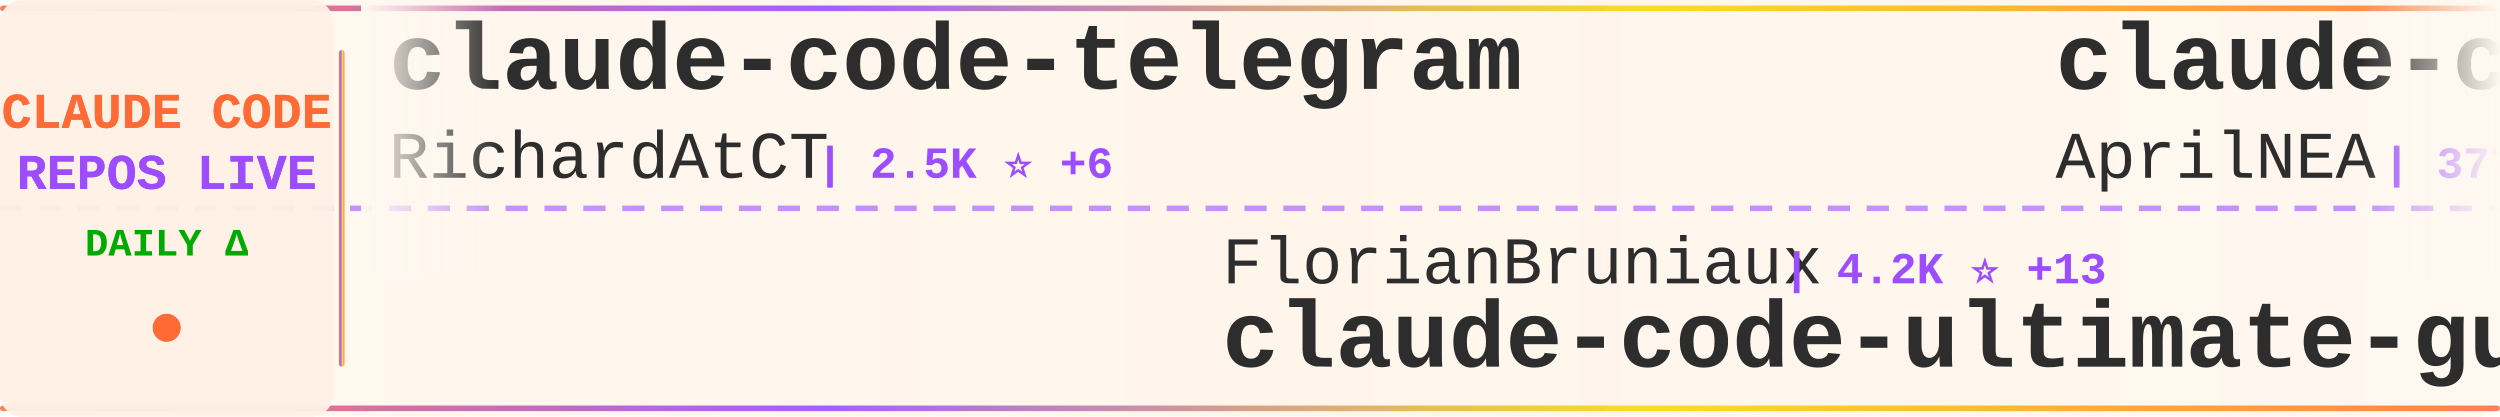
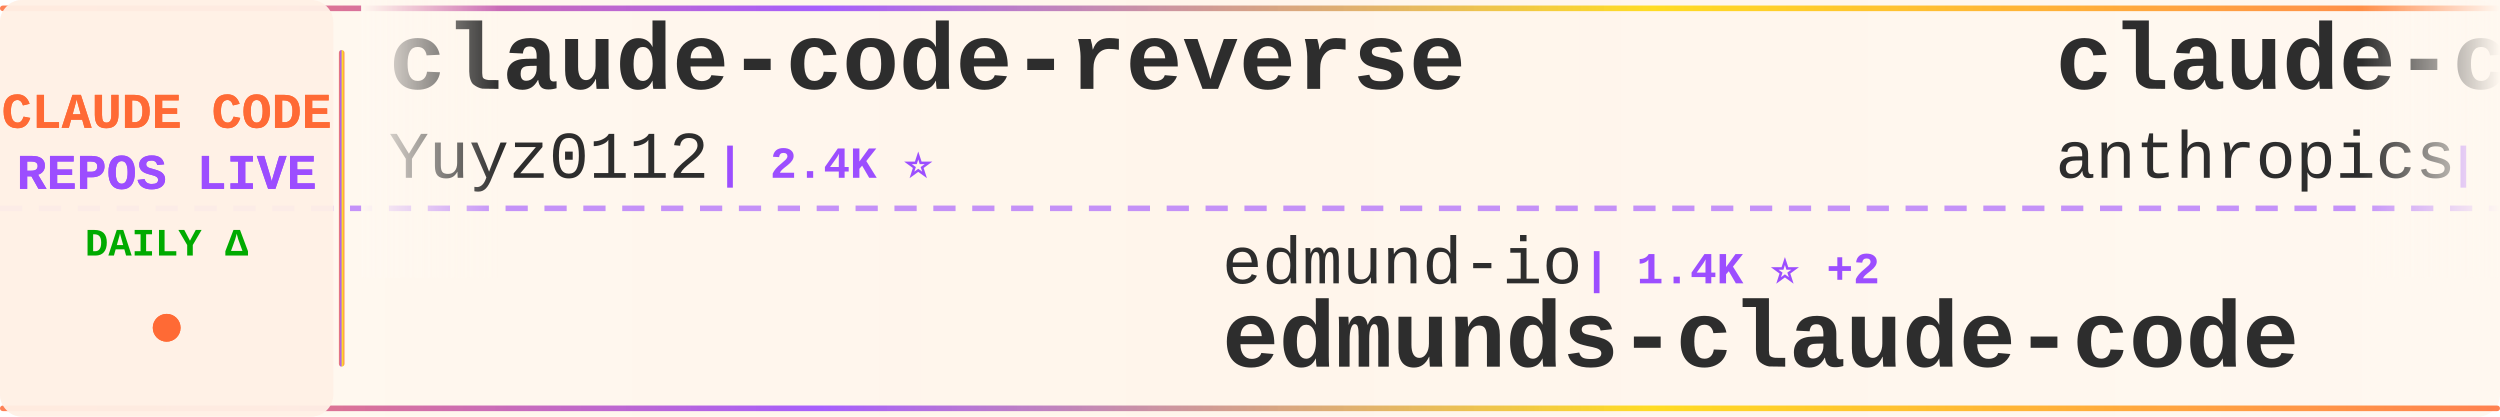
<svg xmlns="http://www.w3.org/2000/svg" width="900" height="150">
  <defs>
    <linearGradient id="tickerBg" x1="0%" y1="0%" x2="100%" y2="0%">
      <stop offset="0%" style="stop-color:#fff8f0;stop-opacity:0.98" />
      <stop offset="50%" style="stop-color:#fff5eb;stop-opacity:1" />
      <stop offset="100%" style="stop-color:#fff8f0;stop-opacity:0.98" />
    </linearGradient>
    <linearGradient id="borderGrad" x1="0%" y1="0%" x2="100%" y2="0%">
      <stop offset="0%" style="stop-color:#FF6B35;stop-opacity:0.85">
        <animate attributeName="stop-opacity" values="0.85;1;0.85" dur="2s" repeatCount="indefinite" />
      </stop>
      <stop offset="33%" style="stop-color:#9C4EFF;stop-opacity:0.9">
        <animate attributeName="stop-opacity" values="0.9;1;0.9" dur="2.2s" repeatCount="indefinite" />
      </stop>
      <stop offset="66%" style="stop-color:#FFD700;stop-opacity:0.85">
        <animate attributeName="stop-opacity" values="0.85;1;0.85" dur="1.8s" repeatCount="indefinite" />
      </stop>
      <stop offset="100%" style="stop-color:#FF6B35;stop-opacity:0.85">
        <animate attributeName="stop-opacity" values="0.85;1;0.85" dur="2s" repeatCount="indefinite" />
      </stop>
    </linearGradient>
    <filter id="textGlow">
      <feGaussianBlur stdDeviation="0.15" result="coloredBlur" />
      <feMerge>
        <feMergeNode in="coloredBlur" />
        <feMergeNode in="SourceGraphic" />
      </feMerge>
    </filter>
    <filter id="metricGlow">
      <feGaussianBlur stdDeviation="0.2" result="coloredBlur" />
      <feMerge>
        <feMergeNode in="coloredBlur" />
        <feMergeNode in="SourceGraphic" />
      </feMerge>
    </filter>
    <linearGradient id="leftFade" x1="0%" y1="0%" x2="100%" y2="0%">
      <stop offset="0%" style="stop-color:#fff8f0;stop-opacity:1" />
      <stop offset="100%" style="stop-color:#fff8f0;stop-opacity:0" />
    </linearGradient>
    <linearGradient id="rightFade" x1="0%" y1="0%" x2="100%" y2="0%">
      <stop offset="0%" style="stop-color:#fff8f0;stop-opacity:0" />
      <stop offset="100%" style="stop-color:#fff8f0;stop-opacity:1" />
    </linearGradient>
  </defs>
  <rect width="900" height="150" fill="url(#tickerBg)" rx="8" />
  <rect x="0" y="2" width="900" height="2" fill="url(#borderGrad)" rx="1" />
  <rect x="0" y="146" width="900" height="2" fill="url(#borderGrad)" rx="1" />
  <line x1="0" y1="75" x2="900" y2="75" stroke="#9C4EFF" stroke-width="2" stroke-dasharray="8 6" opacity="0.6" />
  <rect x="0" y="0" width="120" height="150" fill="#fff0e6" opacity="0.95" rx="8" />
  <text x="60" y="46" font-family="'Courier New', monospace" font-size="18" font-weight="bold" fill="#FF6B35" text-anchor="middle" filter="url(#textGlow)">
    CLAUDE CODE
  </text>
  <text x="60" y="68" font-family="'Courier New', monospace" font-size="18" font-weight="bold" fill="#9C4EFF" text-anchor="middle" filter="url(#textGlow)">
    REPOS LIVE
  </text>
  <text x="60" y="92" font-family="'Courier New', monospace" font-size="14" font-weight="bold" fill="#00aa00" text-anchor="middle">
    DAILY Δ
  </text>
  <circle cx="60" cy="118" r="5" fill="#FF6B35" filter="url(#metricGlow)">
    <animate attributeName="r" values="4;6;4" dur="1.5s" repeatCount="indefinite" />
    <animate attributeName="opacity" values="0.6;1;0.6" dur="1.5s" repeatCount="indefinite" />
  </circle>
  <rect x="122" y="18" width="2" height="114" fill="url(#borderGrad)" rx="1" />
  <clipPath id="tickerClip">
    <rect x="130" y="0" width="770" height="150" />
  </clipPath>
  <g clip-path="url(#tickerClip)">
    <g id="tickerItems">
      <animateTransform attributeName="transform" attributeType="XML" type="translate" from="0 0" to="-3000 0" dur="54s" repeatCount="indefinite" />
      <g transform="translate(0, 0)">
-         <text x="140" y="32" font-family="'Courier New', monospace" font-size="34" font-weight="bold" fill="#2d2d2d">claude-code-telegram</text>
-         <text x="140" y="64" font-family="'Courier New', monospace" font-size="24" font-weight="normal" fill="#2d2d2d" opacity="1.0">RichardAtCT</text>
-         <text x="294" y="64" font-family="'Courier New', monospace" font-size="16" font-weight="bold" fill="#9C4EFF"> | 2.5K ⭐ +6</text>
+         <text x="140" y="32" font-family="'Courier New', monospace" font-size="34" font-weight="bold" fill="#2d2d2d">claude-code-reverse</text>
+         <text x="140" y="64" font-family="'Courier New', monospace" font-size="24" font-weight="normal" fill="#2d2d2d" opacity="1.0">Yuyz0112</text>
+         <text x="258" y="64" font-family="'Courier New', monospace" font-size="16" font-weight="bold" fill="#9C4EFF"> | 2.4K ⭐</text>
      </g>
      <g transform="translate(300, 0)">
-         <text x="140" y="102" font-family="'Courier New', monospace" font-size="24" font-weight="normal" fill="#2d2d2d" opacity="1.0">FlorianBruniaux</text>
-         <text x="342" y="102" font-family="'Courier New', monospace" font-size="16" font-weight="bold" fill="#9C4EFF"> | 4.2K ⭐ +13</text>
-         <text x="140" y="132" font-family="'Courier New', monospace" font-size="34" font-weight="bold" fill="#2d2d2d">claude-code-ultimate-gui...</text>
+         <text x="140" y="102" font-family="'Courier New', monospace" font-size="24" font-weight="normal" fill="#2d2d2d" opacity="1.0">edmund-io</text>
+         <text x="270" y="102" font-family="'Courier New', monospace" font-size="16" font-weight="bold" fill="#9C4EFF"> | 1.4K ⭐ +2</text>
+         <text x="140" y="132" font-family="'Courier New', monospace" font-size="34" font-weight="bold" fill="#2d2d2d">edmunds-claude-code</text>
      </g>
      <g transform="translate(600, 0)">
-         <text x="140" y="32" font-family="'Courier New', monospace" font-size="34" font-weight="bold" fill="#2d2d2d">claude-code-source</text>
-         <text x="140" y="64" font-family="'Courier New', monospace" font-size="24" font-weight="normal" fill="#2d2d2d" opacity="1.0">AprilNEA</text>
-         <text x="258" y="64" font-family="'Courier New', monospace" font-size="16" font-weight="bold" fill="#9C4EFF"> | 377 ⭐ +1</text>
+         <text x="140" y="32" font-family="'Courier New', monospace" font-size="34" font-weight="bold" fill="#2d2d2d">claude-code-action</text>
+         <text x="140" y="64" font-family="'Courier New', monospace" font-size="24" font-weight="normal" fill="#2d2d2d" opacity="1.0">anthropics</text>
+         <text x="282" y="64" font-family="'Courier New', monospace" font-size="16" font-weight="bold" fill="#9C4EFF"> | 7.5K ⭐ +21</text>
      </g>
      <g transform="translate(900, 0)">
-         <text x="140" y="102" font-family="'Courier New', monospace" font-size="24" font-weight="normal" fill="#2d2d2d" opacity="1.0">guanshan</text>
-         <text x="258" y="102" font-family="'Courier New', monospace" font-size="16" font-weight="bold" fill="#9C4EFF"> | 58 ⭐</text>
-         <text x="140" y="132" font-family="'Courier New', monospace" font-size="34" font-weight="bold" fill="#2d2d2d">ClaudeCode</text>
+         <text x="140" y="102" font-family="'Courier New', monospace" font-size="24" font-weight="normal" fill="#2d2d2d" opacity="1.0">ponponon</text>
+         <text x="258" y="102" font-family="'Courier New', monospace" font-size="16" font-weight="bold" fill="#9C4EFF"> | 2.2K ⭐ +3</text>
+         <text x="140" y="132" font-family="'Courier New', monospace" font-size="34" font-weight="bold" fill="#2d2d2d">claude_code_src</text>
      </g>
      <g transform="translate(1200, 0)">
-         <text x="140" y="32" font-family="'Courier New', monospace" font-size="34" font-weight="bold" fill="#2d2d2d">nanoclaw</text>
-         <text x="140" y="64" font-family="'Courier New', monospace" font-size="24" font-weight="normal" fill="#2d2d2d" opacity="1.0">qwibitai</text>
-         <text x="258" y="64" font-family="'Courier New', monospace" font-size="16" font-weight="bold" fill="#9C4EFF"> | 28.7K ⭐ +33</text>
+         <text x="140" y="32" font-family="'Courier New', monospace" font-size="34" font-weight="bold" fill="#2d2d2d">claude-code-book</text>
+         <text x="140" y="64" font-family="'Courier New', monospace" font-size="24" font-weight="normal" fill="#2d2d2d" opacity="1.0">lintsinghua</text>
+         <text x="294" y="64" font-family="'Courier New', monospace" font-size="16" font-weight="bold" fill="#9C4EFF"> | 3.2K ⭐ +15</text>
      </g>
      <g transform="translate(1500, 0)">
-         <text x="140" y="102" font-family="'Courier New', monospace" font-size="24" font-weight="normal" fill="#2d2d2d" opacity="1.0">fazxes</text>
-         <text x="234" y="102" font-family="'Courier New', monospace" font-size="16" font-weight="bold" fill="#9C4EFF"> | 213 ⭐</text>
-         <text x="140" y="132" font-family="'Courier New', monospace" font-size="34" font-weight="bold" fill="#2d2d2d">Claude-code</text>
+         <text x="140" y="102" font-family="'Courier New', monospace" font-size="24" font-weight="normal" fill="#2d2d2d" opacity="1.0">Donchitos</text>
+         <text x="270" y="102" font-family="'Courier New', monospace" font-size="16" font-weight="bold" fill="#9C4EFF"> | 17.9K ⭐ +116</text>
+         <text x="140" y="132" font-family="'Courier New', monospace" font-size="34" font-weight="bold" fill="#2d2d2d">Claude-Code-Game-Studios</text>
      </g>
      <g transform="translate(1800, 0)">
-         <text x="140" y="32" font-family="'Courier New', monospace" font-size="34" font-weight="bold" fill="#2d2d2d">how-claude-code-works</text>
-         <text x="140" y="64" font-family="'Courier New', monospace" font-size="24" font-weight="normal" fill="#2d2d2d" opacity="1.0">Windy3f3f3f3f</text>
-         <text x="318" y="64" font-family="'Courier New', monospace" font-size="16" font-weight="bold" fill="#9C4EFF"> | 2.3K ⭐ +54</text>
+         <text x="140" y="32" font-family="'Courier New', monospace" font-size="34" font-weight="bold" fill="#2d2d2d">claude-code-source</text>
+         <text x="140" y="64" font-family="'Courier New', monospace" font-size="24" font-weight="normal" fill="#2d2d2d" opacity="1.0">hangsman</text>
+         <text x="258" y="64" font-family="'Courier New', monospace" font-size="16" font-weight="bold" fill="#9C4EFF"> | 771 ⭐</text>
      </g>
      <g transform="translate(2100, 0)">
+         <text x="140" y="102" font-family="'Courier New', monospace" font-size="24" font-weight="normal" fill="#2d2d2d" opacity="1.0">luyao618</text>
+         <text x="258" y="102" font-family="'Courier New', monospace" font-size="16" font-weight="bold" fill="#9C4EFF"> | 1.3K ⭐ +11</text>
+         <text x="140" y="132" font-family="'Courier New', monospace" font-size="34" font-weight="bold" fill="#2d2d2d">Claude-Code-Source-Study</text>
+       </g>
+       <g transform="translate(2400, 0)">
+         <text x="140" y="32" font-family="'Courier New', monospace" font-size="34" font-weight="bold" fill="#2d2d2d">claude-code-security-rev...</text>
+         <text x="140" y="64" font-family="'Courier New', monospace" font-size="24" font-weight="normal" fill="#2d2d2d" opacity="1.0">anthropics</text>
+         <text x="282" y="64" font-family="'Courier New', monospace" font-size="16" font-weight="bold" fill="#9C4EFF"> | 4.6K ⭐ +13</text>
+       </g>
+       <g transform="translate(2700, 0)">
        <text x="140" y="102" font-family="'Courier New', monospace" font-size="24" font-weight="normal" fill="#2d2d2d" opacity="1.0">alejandrobalderas</text>
-         <text x="366" y="102" font-family="'Courier New', monospace" font-size="16" font-weight="bold" fill="#9C4EFF"> | 1.9K ⭐ +11</text>
+         <text x="366" y="102" font-family="'Courier New', monospace" font-size="16" font-weight="bold" fill="#9C4EFF"> | 1.9K ⭐ +9</text>
        <text x="140" y="132" font-family="'Courier New', monospace" font-size="34" font-weight="bold" fill="#2d2d2d">claude-code-from-source</text>
      </g>
-       <g transform="translate(2400, 0)">
-         <text x="140" y="32" font-family="'Courier New', monospace" font-size="34" font-weight="bold" fill="#2d2d2d">claude-code-settings</text>
-         <text x="140" y="64" font-family="'Courier New', monospace" font-size="24" font-weight="normal" fill="#2d2d2d" opacity="1.0">feiskyer</text>
-         <text x="258" y="64" font-family="'Courier New', monospace" font-size="16" font-weight="bold" fill="#9C4EFF"> | 1.5K ⭐ +1</text>
-       </g>
-       <g transform="translate(2700, 0)">
-         <text x="140" y="102" font-family="'Courier New', monospace" font-size="24" font-weight="normal" fill="#2d2d2d" opacity="1.0">AICoderTudou</text>
-         <text x="306" y="102" font-family="'Courier New', monospace" font-size="16" font-weight="bold" fill="#9C4EFF"> | 497 ⭐</text>
-         <text x="140" y="132" font-family="'Courier New', monospace" font-size="34" font-weight="bold" fill="#2d2d2d">claude-code-tudou</text>
-       </g>
      <g transform="translate(3000, 0)">
-         <text x="140" y="32" font-family="'Courier New', monospace" font-size="34" font-weight="bold" fill="#2d2d2d">claude-code-telegram</text>
-         <text x="140" y="64" font-family="'Courier New', monospace" font-size="24" font-weight="normal" fill="#2d2d2d" opacity="1.0">RichardAtCT</text>
-         <text x="294" y="64" font-family="'Courier New', monospace" font-size="16" font-weight="bold" fill="#9C4EFF"> | 2.5K ⭐ +6</text>
+         <text x="140" y="32" font-family="'Courier New', monospace" font-size="34" font-weight="bold" fill="#2d2d2d">claude-code-reverse</text>
+         <text x="140" y="64" font-family="'Courier New', monospace" font-size="24" font-weight="normal" fill="#2d2d2d" opacity="1.0">Yuyz0112</text>
+         <text x="258" y="64" font-family="'Courier New', monospace" font-size="16" font-weight="bold" fill="#9C4EFF"> | 2.4K ⭐</text>
      </g>
      <g transform="translate(3300, 0)">
-         <text x="140" y="102" font-family="'Courier New', monospace" font-size="24" font-weight="normal" fill="#2d2d2d" opacity="1.0">FlorianBruniaux</text>
-         <text x="342" y="102" font-family="'Courier New', monospace" font-size="16" font-weight="bold" fill="#9C4EFF"> | 4.2K ⭐ +13</text>
-         <text x="140" y="132" font-family="'Courier New', monospace" font-size="34" font-weight="bold" fill="#2d2d2d">claude-code-ultimate-gui...</text>
+         <text x="140" y="102" font-family="'Courier New', monospace" font-size="24" font-weight="normal" fill="#2d2d2d" opacity="1.0">edmund-io</text>
+         <text x="270" y="102" font-family="'Courier New', monospace" font-size="16" font-weight="bold" fill="#9C4EFF"> | 1.4K ⭐ +2</text>
+         <text x="140" y="132" font-family="'Courier New', monospace" font-size="34" font-weight="bold" fill="#2d2d2d">edmunds-claude-code</text>
      </g>
      <g transform="translate(3600, 0)">
-         <text x="140" y="32" font-family="'Courier New', monospace" font-size="34" font-weight="bold" fill="#2d2d2d">claude-code-source</text>
-         <text x="140" y="64" font-family="'Courier New', monospace" font-size="24" font-weight="normal" fill="#2d2d2d" opacity="1.0">AprilNEA</text>
-         <text x="258" y="64" font-family="'Courier New', monospace" font-size="16" font-weight="bold" fill="#9C4EFF"> | 377 ⭐ +1</text>
+         <text x="140" y="32" font-family="'Courier New', monospace" font-size="34" font-weight="bold" fill="#2d2d2d">claude-code-action</text>
+         <text x="140" y="64" font-family="'Courier New', monospace" font-size="24" font-weight="normal" fill="#2d2d2d" opacity="1.0">anthropics</text>
+         <text x="282" y="64" font-family="'Courier New', monospace" font-size="16" font-weight="bold" fill="#9C4EFF"> | 7.5K ⭐ +21</text>
      </g>
      <g transform="translate(3900, 0)">
-         <text x="140" y="102" font-family="'Courier New', monospace" font-size="24" font-weight="normal" fill="#2d2d2d" opacity="1.0">guanshan</text>
-         <text x="258" y="102" font-family="'Courier New', monospace" font-size="16" font-weight="bold" fill="#9C4EFF"> | 58 ⭐</text>
-         <text x="140" y="132" font-family="'Courier New', monospace" font-size="34" font-weight="bold" fill="#2d2d2d">ClaudeCode</text>
+         <text x="140" y="102" font-family="'Courier New', monospace" font-size="24" font-weight="normal" fill="#2d2d2d" opacity="1.0">ponponon</text>
+         <text x="258" y="102" font-family="'Courier New', monospace" font-size="16" font-weight="bold" fill="#9C4EFF"> | 2.2K ⭐ +3</text>
+         <text x="140" y="132" font-family="'Courier New', monospace" font-size="34" font-weight="bold" fill="#2d2d2d">claude_code_src</text>
      </g>
    </g>
  </g>
  <rect x="130" y="0" width="50" height="100" fill="url(#leftFade)" />
  <rect x="850" y="0" width="50" height="100" fill="url(#rightFade)" />
</svg>
